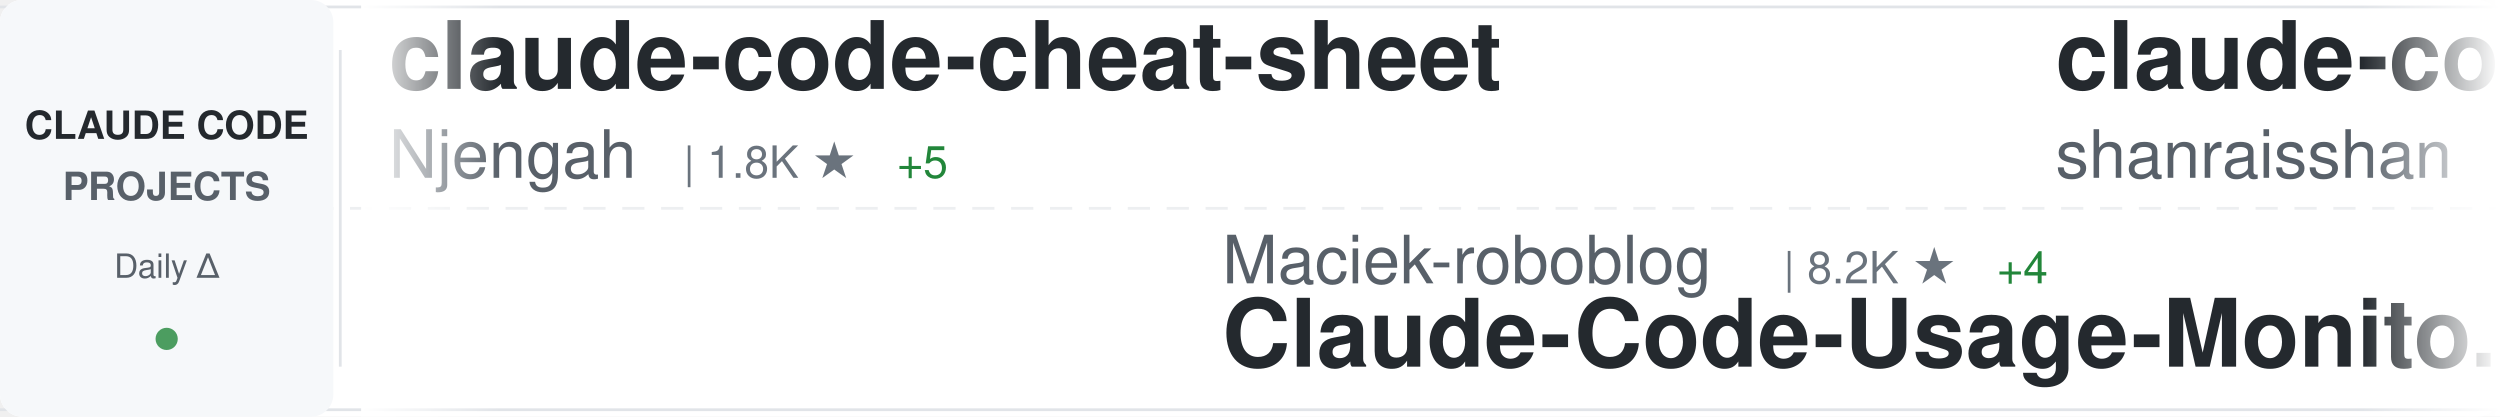
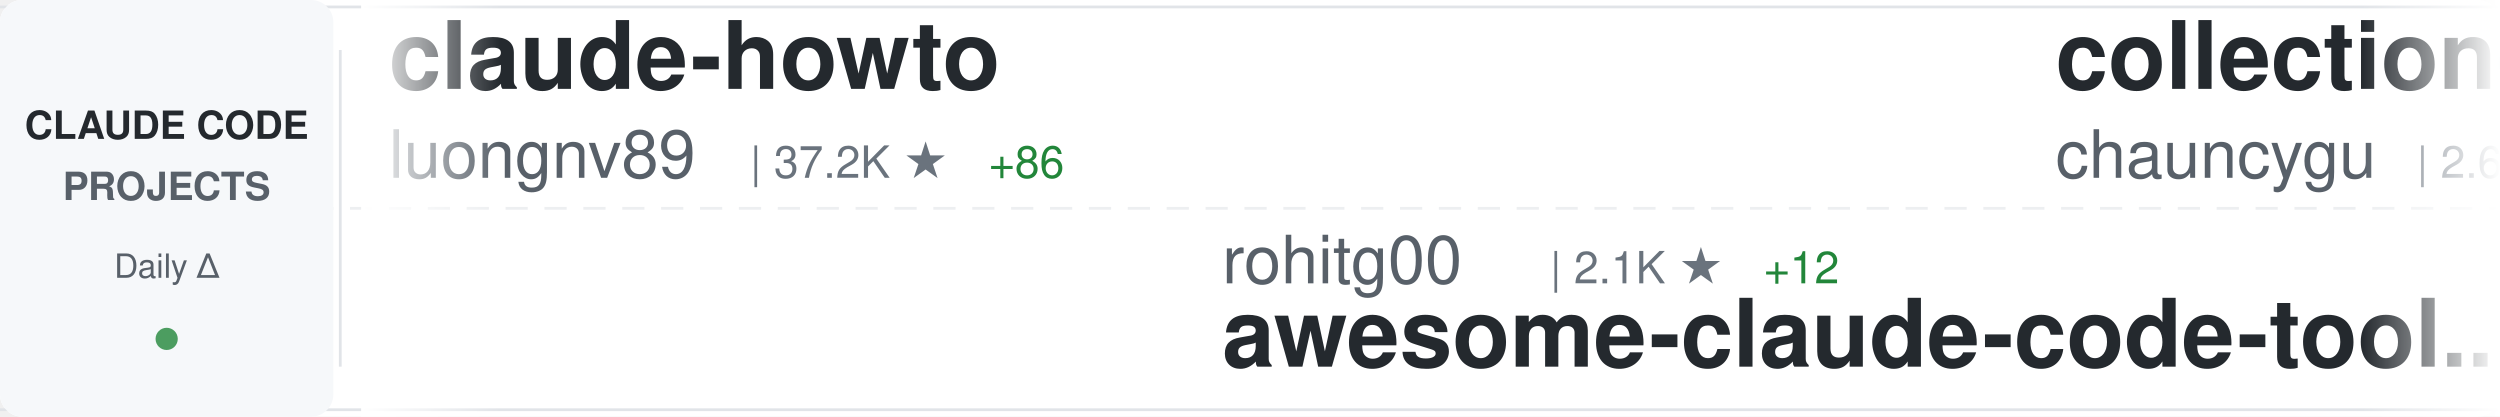
<svg xmlns="http://www.w3.org/2000/svg" width="900" height="150">
  <defs>
    <linearGradient id="awesomeLeftFade" x1="0%" y1="0%" x2="100%" y2="0%">
      <stop offset="0%" style="stop-color:#ffffff;stop-opacity:1" />
      <stop offset="100%" style="stop-color:#ffffff;stop-opacity:0" />
    </linearGradient>
    <linearGradient id="awesomeRightFade" x1="0%" y1="0%" x2="100%" y2="0%">
      <stop offset="0%" style="stop-color:#ffffff;stop-opacity:0" />
      <stop offset="100%" style="stop-color:#ffffff;stop-opacity:1" />
    </linearGradient>
  </defs>
  <rect width="900" height="150" fill="#ffffff" rx="8" />
  <rect x="0" y="2" width="900" height="1" fill="#e1e4e8" />
  <rect x="0" y="147" width="900" height="1" fill="#e1e4e8" />
  <line x1="0" y1="75" x2="900" y2="75" stroke="#e1e4e8" stroke-width="1" stroke-dasharray="8 6" opacity="0.6" />
  <rect x="0" y="0" width="120" height="150" fill="#f6f8fa" rx="8" />
  <text x="60" y="50" font-family="-apple-system, BlinkMacSystemFont, 'Segoe UI', Helvetica, Arial, sans-serif" font-size="14" font-weight="600" fill="#24292e" text-anchor="middle">CLAUDE CODE</text>
  <text x="60" y="72" font-family="-apple-system, BlinkMacSystemFont, 'Segoe UI', Helvetica, Arial, sans-serif" font-size="14" font-weight="600" fill="#586069" text-anchor="middle">PROJECTS</text>
  <text x="60" y="100" font-family="-apple-system, BlinkMacSystemFont, 'Segoe UI', Helvetica, Arial, sans-serif" font-size="12" font-weight="500" fill="#586069" text-anchor="middle">Daily Δ</text>
  <circle cx="60" cy="122" r="4" fill="#22863a" opacity="0.8" />
  <rect x="122" y="18" width="1" height="114" fill="#e1e4e8" />
  <clipPath id="awesomeTickerClip">
    <rect x="130" y="0" width="770" height="150" />
  </clipPath>
  <g clip-path="url(#awesomeTickerClip)">
    <g id="awesomeTickerItems">
      <animateTransform attributeName="transform" attributeType="XML" type="translate" from="0 0" to="-3000 0" dur="54s" repeatCount="indefinite" />
      <g transform="translate(0, 0)">
-         <text x="140" y="32" font-family="-apple-system, BlinkMacSystemFont, 'Segoe UI', Helvetica, Arial, sans-serif" font-size="34" font-weight="600" fill="#24292e">claude-code-cheat-sheet</text>
-         <text x="140" y="64" font-family="-apple-system, BlinkMacSystemFont, 'Segoe UI', Helvetica, Arial, sans-serif" font-size="24" font-weight="400" fill="#586069">Njengah</text>
-         <text x="246" y="64" font-family="-apple-system, BlinkMacSystemFont, 'Segoe UI', Helvetica, Arial, sans-serif" font-size="16" font-weight="500" fill="#6a737d">| 1.8K ★</text>
-         <text x="323" y="64" font-family="-apple-system, BlinkMacSystemFont, 'Segoe UI', Helvetica, Arial, sans-serif" font-size="16" font-weight="500" fill="#22863a"> +5</text>
+         <text x="140" y="32" font-family="-apple-system, BlinkMacSystemFont, 'Segoe UI', Helvetica, Arial, sans-serif" font-size="34" font-weight="600" fill="#24292e">claude-howto</text>
+         <text x="140" y="64" font-family="-apple-system, BlinkMacSystemFont, 'Segoe UI', Helvetica, Arial, sans-serif" font-size="24" font-weight="400" fill="#586069">luongnv89</text>
+         <text x="270" y="64" font-family="-apple-system, BlinkMacSystemFont, 'Segoe UI', Helvetica, Arial, sans-serif" font-size="16" font-weight="500" fill="#6a737d">| 37.2K ★</text>
+         <text x="356" y="64" font-family="-apple-system, BlinkMacSystemFont, 'Segoe UI', Helvetica, Arial, sans-serif" font-size="16" font-weight="500" fill="#22863a"> +86</text>
      </g>
      <g transform="translate(300, 0)">
-         <text x="140" y="102" font-family="-apple-system, BlinkMacSystemFont, 'Segoe UI', Helvetica, Arial, sans-serif" font-size="24" font-weight="400" fill="#586069">Maciek-roboblog</text>
-         <text x="342" y="102" font-family="-apple-system, BlinkMacSystemFont, 'Segoe UI', Helvetica, Arial, sans-serif" font-size="16" font-weight="500" fill="#6a737d">| 8.2K ★</text>
-         <text x="419" y="102" font-family="-apple-system, BlinkMacSystemFont, 'Segoe UI', Helvetica, Arial, sans-serif" font-size="16" font-weight="500" fill="#22863a"> +4</text>
-         <text x="140" y="132" font-family="-apple-system, BlinkMacSystemFont, 'Segoe UI', Helvetica, Arial, sans-serif" font-size="34" font-weight="600" fill="#24292e">Claude-Code-Usage-Monito...</text>
+         <text x="140" y="102" font-family="-apple-system, BlinkMacSystemFont, 'Segoe UI', Helvetica, Arial, sans-serif" font-size="24" font-weight="400" fill="#586069">rohitg00</text>
+         <text x="258" y="102" font-family="-apple-system, BlinkMacSystemFont, 'Segoe UI', Helvetica, Arial, sans-serif" font-size="16" font-weight="500" fill="#6a737d">| 2.1K ★</text>
+         <text x="335" y="102" font-family="-apple-system, BlinkMacSystemFont, 'Segoe UI', Helvetica, Arial, sans-serif" font-size="16" font-weight="500" fill="#22863a"> +12</text>
+         <text x="140" y="132" font-family="-apple-system, BlinkMacSystemFont, 'Segoe UI', Helvetica, Arial, sans-serif" font-size="34" font-weight="600" fill="#24292e">awesome-claude-code-tool...</text>
      </g>
      <g transform="translate(600, 0)">
-         <text x="140" y="32" font-family="-apple-system, BlinkMacSystemFont, 'Segoe UI', Helvetica, Arial, sans-serif" font-size="34" font-weight="600" fill="#24292e">claude-code-best-practic...</text>
-         <text x="140" y="64" font-family="-apple-system, BlinkMacSystemFont, 'Segoe UI', Helvetica, Arial, sans-serif" font-size="24" font-weight="400" fill="#586069">shanraisshan</text>
-         <text x="306" y="64" font-family="-apple-system, BlinkMacSystemFont, 'Segoe UI', Helvetica, Arial, sans-serif" font-size="16" font-weight="500" fill="#6a737d">| 57.7K ★</text>
-         <text x="392" y="64" font-family="-apple-system, BlinkMacSystemFont, 'Segoe UI', Helvetica, Arial, sans-serif" font-size="16" font-weight="500" fill="#22863a"> +73</text>
+         <text x="140" y="32" font-family="-apple-system, BlinkMacSystemFont, 'Segoe UI', Helvetica, Arial, sans-serif" font-size="34" font-weight="600" fill="#24292e">collection-claude-code-s...</text>
+         <text x="140" y="64" font-family="-apple-system, BlinkMacSystemFont, 'Segoe UI', Helvetica, Arial, sans-serif" font-size="24" font-weight="400" fill="#586069">chauncygu</text>
+         <text x="270" y="64" font-family="-apple-system, BlinkMacSystemFont, 'Segoe UI', Helvetica, Arial, sans-serif" font-size="16" font-weight="500" fill="#6a737d">| 2.6K ★</text>
+         <text x="347" y="64" font-family="-apple-system, BlinkMacSystemFont, 'Segoe UI', Helvetica, Arial, sans-serif" font-size="16" font-weight="500" fill="#22863a"> +12</text>
      </g>
      <g transform="translate(900, 0)">
-         <text x="140" y="102" font-family="-apple-system, BlinkMacSystemFont, 'Segoe UI', Helvetica, Arial, sans-serif" font-size="24" font-weight="400" fill="#586069">liuup</text>
-         <text x="222" y="102" font-family="-apple-system, BlinkMacSystemFont, 'Segoe UI', Helvetica, Arial, sans-serif" font-size="16" font-weight="500" fill="#6a737d">| 3.1K ★</text>
-         <text x="299" y="102" font-family="-apple-system, BlinkMacSystemFont, 'Segoe UI', Helvetica, Arial, sans-serif" font-size="16" font-weight="500" fill="#22863a"> +19</text>
-         <text x="140" y="132" font-family="-apple-system, BlinkMacSystemFont, 'Segoe UI', Helvetica, Arial, sans-serif" font-size="34" font-weight="600" fill="#24292e">claude-code-analysis</text>
+         <text x="140" y="102" font-family="-apple-system, BlinkMacSystemFont, 'Segoe UI', Helvetica, Arial, sans-serif" font-size="24" font-weight="400" fill="#586069">FlorianBruniaux</text>
+         <text x="342" y="102" font-family="-apple-system, BlinkMacSystemFont, 'Segoe UI', Helvetica, Arial, sans-serif" font-size="16" font-weight="500" fill="#6a737d">| 5.0K ★</text>
+         <text x="419" y="102" font-family="-apple-system, BlinkMacSystemFont, 'Segoe UI', Helvetica, Arial, sans-serif" font-size="16" font-weight="500" fill="#22863a"> +17</text>
+         <text x="140" y="132" font-family="-apple-system, BlinkMacSystemFont, 'Segoe UI', Helvetica, Arial, sans-serif" font-size="34" font-weight="600" fill="#24292e">claude-code-ultimate-gui...</text>
      </g>
      <g transform="translate(1200, 0)">
-         <text x="140" y="32" font-family="-apple-system, BlinkMacSystemFont, 'Segoe UI', Helvetica, Arial, sans-serif" font-size="34" font-weight="600" fill="#24292e">awesome-claude-code-tool...</text>
-         <text x="140" y="64" font-family="-apple-system, BlinkMacSystemFont, 'Segoe UI', Helvetica, Arial, sans-serif" font-size="24" font-weight="400" fill="#586069">rohitg00</text>
-         <text x="258" y="64" font-family="-apple-system, BlinkMacSystemFont, 'Segoe UI', Helvetica, Arial, sans-serif" font-size="16" font-weight="500" fill="#6a737d">| 2.1K ★</text>
-         <text x="335" y="64" font-family="-apple-system, BlinkMacSystemFont, 'Segoe UI', Helvetica, Arial, sans-serif" font-size="16" font-weight="500" fill="#22863a"> +11</text>
+         <text x="140" y="32" font-family="-apple-system, BlinkMacSystemFont, 'Segoe UI', Helvetica, Arial, sans-serif" font-size="34" font-weight="600" fill="#24292e">claude-code-from-scratch</text>
+         <text x="140" y="64" font-family="-apple-system, BlinkMacSystemFont, 'Segoe UI', Helvetica, Arial, sans-serif" font-size="24" font-weight="400" fill="#586069">Windy3f3f3f3f</text>
+         <text x="318" y="64" font-family="-apple-system, BlinkMacSystemFont, 'Segoe UI', Helvetica, Arial, sans-serif" font-size="16" font-weight="500" fill="#6a737d">| 1.4K ★</text>
+         <text x="395" y="64" font-family="-apple-system, BlinkMacSystemFont, 'Segoe UI', Helvetica, Arial, sans-serif" font-size="16" font-weight="500" fill="#22863a"> +3</text>
      </g>
      <g transform="translate(1500, 0)">
-         <text x="140" y="102" font-family="-apple-system, BlinkMacSystemFont, 'Segoe UI', Helvetica, Arial, sans-serif" font-size="24" font-weight="400" fill="#586069">anthropics</text>
-         <text x="282" y="102" font-family="-apple-system, BlinkMacSystemFont, 'Segoe UI', Helvetica, Arial, sans-serif" font-size="16" font-weight="500" fill="#6a737d">| 150.6K ★</text>
-         <text x="377" y="102" font-family="-apple-system, BlinkMacSystemFont, 'Segoe UI', Helvetica, Arial, sans-serif" font-size="16" font-weight="500" fill="#22863a"> +411</text>
-         <text x="140" y="132" font-family="-apple-system, BlinkMacSystemFont, 'Segoe UI', Helvetica, Arial, sans-serif" font-size="34" font-weight="600" fill="#24292e">skills</text>
+         <text x="140" y="102" font-family="-apple-system, BlinkMacSystemFont, 'Segoe UI', Helvetica, Arial, sans-serif" font-size="24" font-weight="400" fill="#586069">JrCx7scC</text>
+         <text x="258" y="102" font-family="-apple-system, BlinkMacSystemFont, 'Segoe UI', Helvetica, Arial, sans-serif" font-size="16" font-weight="500" fill="#6a737d">| 370 ★</text>
+         <text x="140" y="132" font-family="-apple-system, BlinkMacSystemFont, 'Segoe UI', Helvetica, Arial, sans-serif" font-size="34" font-weight="600" fill="#24292e">claude-code-source</text>
      </g>
      <g transform="translate(1800, 0)">
-         <text x="140" y="32" font-family="-apple-system, BlinkMacSystemFont, 'Segoe UI', Helvetica, Arial, sans-serif" font-size="34" font-weight="600" fill="#24292e">Auto-claude-code-researc...</text>
-         <text x="140" y="64" font-family="-apple-system, BlinkMacSystemFont, 'Segoe UI', Helvetica, Arial, sans-serif" font-size="24" font-weight="400" fill="#586069">wanshuiyin</text>
-         <text x="282" y="64" font-family="-apple-system, BlinkMacSystemFont, 'Segoe UI', Helvetica, Arial, sans-serif" font-size="16" font-weight="500" fill="#6a737d">| 12.1K ★</text>
-         <text x="368" y="64" font-family="-apple-system, BlinkMacSystemFont, 'Segoe UI', Helvetica, Arial, sans-serif" font-size="16" font-weight="500" fill="#22863a"> +37</text>
+         <text x="140" y="32" font-family="-apple-system, BlinkMacSystemFont, 'Segoe UI', Helvetica, Arial, sans-serif" font-size="34" font-weight="600" fill="#24292e">claude-code-webui</text>
+         <text x="140" y="64" font-family="-apple-system, BlinkMacSystemFont, 'Segoe UI', Helvetica, Arial, sans-serif" font-size="24" font-weight="400" fill="#586069">sugyan</text>
+         <text x="234" y="64" font-family="-apple-system, BlinkMacSystemFont, 'Segoe UI', Helvetica, Arial, sans-serif" font-size="16" font-weight="500" fill="#6a737d">| 1.1K ★</text>
+         <text x="311" y="64" font-family="-apple-system, BlinkMacSystemFont, 'Segoe UI', Helvetica, Arial, sans-serif" font-size="16" font-weight="500" fill="#22863a"> +1</text>
      </g>
      <g transform="translate(2100, 0)">
-         <text x="140" y="102" font-family="-apple-system, BlinkMacSystemFont, 'Segoe UI', Helvetica, Arial, sans-serif" font-size="24" font-weight="400" fill="#586069">anthropics</text>
-         <text x="282" y="102" font-family="-apple-system, BlinkMacSystemFont, 'Segoe UI', Helvetica, Arial, sans-serif" font-size="16" font-weight="500" fill="#6a737d">| 874 ★</text>
-         <text x="350" y="102" font-family="-apple-system, BlinkMacSystemFont, 'Segoe UI', Helvetica, Arial, sans-serif" font-size="16" font-weight="500" fill="#22863a"> +3</text>
-         <text x="140" y="132" font-family="-apple-system, BlinkMacSystemFont, 'Segoe UI', Helvetica, Arial, sans-serif" font-size="34" font-weight="600" fill="#24292e">claude-code-base-action</text>
+         <text x="140" y="102" font-family="-apple-system, BlinkMacSystemFont, 'Segoe UI', Helvetica, Arial, sans-serif" font-size="24" font-weight="400" fill="#586069">catlog22</text>
+         <text x="258" y="102" font-family="-apple-system, BlinkMacSystemFont, 'Segoe UI', Helvetica, Arial, sans-serif" font-size="16" font-weight="500" fill="#6a737d">| 2.1K ★</text>
+         <text x="335" y="102" font-family="-apple-system, BlinkMacSystemFont, 'Segoe UI', Helvetica, Arial, sans-serif" font-size="16" font-weight="500" fill="#22863a"> +2</text>
+         <text x="140" y="132" font-family="-apple-system, BlinkMacSystemFont, 'Segoe UI', Helvetica, Arial, sans-serif" font-size="34" font-weight="600" fill="#24292e">Claude-Code-Workflow</text>
      </g>
      <g transform="translate(2400, 0)">
-         <text x="140" y="32" font-family="-apple-system, BlinkMacSystemFont, 'Segoe UI', Helvetica, Arial, sans-serif" font-size="34" font-weight="600" fill="#24292e">claude-code-router</text>
-         <text x="140" y="64" font-family="-apple-system, BlinkMacSystemFont, 'Segoe UI', Helvetica, Arial, sans-serif" font-size="24" font-weight="400" fill="#586069">musistudio</text>
-         <text x="282" y="64" font-family="-apple-system, BlinkMacSystemFont, 'Segoe UI', Helvetica, Arial, sans-serif" font-size="16" font-weight="500" fill="#6a737d">| 35.0K ★</text>
-         <text x="368" y="64" font-family="-apple-system, BlinkMacSystemFont, 'Segoe UI', Helvetica, Arial, sans-serif" font-size="16" font-weight="500" fill="#22863a"> +28</text>
+         <text x="140" y="32" font-family="-apple-system, BlinkMacSystemFont, 'Segoe UI', Helvetica, Arial, sans-serif" font-size="34" font-weight="600" fill="#24292e">claude-code-local</text>
+         <text x="140" y="64" font-family="-apple-system, BlinkMacSystemFont, 'Segoe UI', Helvetica, Arial, sans-serif" font-size="24" font-weight="400" fill="#586069">nicedreamzapp</text>
+         <text x="318" y="64" font-family="-apple-system, BlinkMacSystemFont, 'Segoe UI', Helvetica, Arial, sans-serif" font-size="16" font-weight="500" fill="#6a737d">| 2.8K ★</text>
+         <text x="395" y="64" font-family="-apple-system, BlinkMacSystemFont, 'Segoe UI', Helvetica, Arial, sans-serif" font-size="16" font-weight="500" fill="#22863a"> +3</text>
      </g>
      <g transform="translate(2700, 0)">
-         <text x="140" y="102" font-family="-apple-system, BlinkMacSystemFont, 'Segoe UI', Helvetica, Arial, sans-serif" font-size="24" font-weight="400" fill="#586069">diet103</text>
-         <text x="246" y="102" font-family="-apple-system, BlinkMacSystemFont, 'Segoe UI', Helvetica, Arial, sans-serif" font-size="16" font-weight="500" fill="#6a737d">| 9.7K ★</text>
-         <text x="323" y="102" font-family="-apple-system, BlinkMacSystemFont, 'Segoe UI', Helvetica, Arial, sans-serif" font-size="16" font-weight="500" fill="#22863a"> +3</text>
-         <text x="140" y="132" font-family="-apple-system, BlinkMacSystemFont, 'Segoe UI', Helvetica, Arial, sans-serif" font-size="34" font-weight="600" fill="#24292e">claude-code-infrastructu...</text>
+         <text x="140" y="102" font-family="-apple-system, BlinkMacSystemFont, 'Segoe UI', Helvetica, Arial, sans-serif" font-size="24" font-weight="400" fill="#586069">1rgs</text>
+         <text x="210" y="102" font-family="-apple-system, BlinkMacSystemFont, 'Segoe UI', Helvetica, Arial, sans-serif" font-size="16" font-weight="500" fill="#6a737d">| 3.6K ★</text>
+         <text x="287" y="102" font-family="-apple-system, BlinkMacSystemFont, 'Segoe UI', Helvetica, Arial, sans-serif" font-size="16" font-weight="500" fill="#22863a"> +3</text>
+         <text x="140" y="132" font-family="-apple-system, BlinkMacSystemFont, 'Segoe UI', Helvetica, Arial, sans-serif" font-size="34" font-weight="600" fill="#24292e">claude-code-proxy</text>
      </g>
      <g transform="translate(3000, 0)">
-         <text x="140" y="32" font-family="-apple-system, BlinkMacSystemFont, 'Segoe UI', Helvetica, Arial, sans-serif" font-size="34" font-weight="600" fill="#24292e">claude-code-cheat-sheet</text>
-         <text x="140" y="64" font-family="-apple-system, BlinkMacSystemFont, 'Segoe UI', Helvetica, Arial, sans-serif" font-size="24" font-weight="400" fill="#586069">Njengah</text>
-         <text x="246" y="64" font-family="-apple-system, BlinkMacSystemFont, 'Segoe UI', Helvetica, Arial, sans-serif" font-size="16" font-weight="500" fill="#6a737d">| 1.8K ★</text>
-         <text x="323" y="64" font-family="-apple-system, BlinkMacSystemFont, 'Segoe UI', Helvetica, Arial, sans-serif" font-size="16" font-weight="500" fill="#22863a"> +5</text>
+         <text x="140" y="32" font-family="-apple-system, BlinkMacSystemFont, 'Segoe UI', Helvetica, Arial, sans-serif" font-size="34" font-weight="600" fill="#24292e">claude-howto</text>
+         <text x="140" y="64" font-family="-apple-system, BlinkMacSystemFont, 'Segoe UI', Helvetica, Arial, sans-serif" font-size="24" font-weight="400" fill="#586069">luongnv89</text>
+         <text x="270" y="64" font-family="-apple-system, BlinkMacSystemFont, 'Segoe UI', Helvetica, Arial, sans-serif" font-size="16" font-weight="500" fill="#6a737d">| 37.2K ★</text>
+         <text x="356" y="64" font-family="-apple-system, BlinkMacSystemFont, 'Segoe UI', Helvetica, Arial, sans-serif" font-size="16" font-weight="500" fill="#22863a"> +86</text>
      </g>
      <g transform="translate(3300, 0)">
-         <text x="140" y="102" font-family="-apple-system, BlinkMacSystemFont, 'Segoe UI', Helvetica, Arial, sans-serif" font-size="24" font-weight="400" fill="#586069">Maciek-roboblog</text>
-         <text x="342" y="102" font-family="-apple-system, BlinkMacSystemFont, 'Segoe UI', Helvetica, Arial, sans-serif" font-size="16" font-weight="500" fill="#6a737d">| 8.2K ★</text>
-         <text x="419" y="102" font-family="-apple-system, BlinkMacSystemFont, 'Segoe UI', Helvetica, Arial, sans-serif" font-size="16" font-weight="500" fill="#22863a"> +4</text>
-         <text x="140" y="132" font-family="-apple-system, BlinkMacSystemFont, 'Segoe UI', Helvetica, Arial, sans-serif" font-size="34" font-weight="600" fill="#24292e">Claude-Code-Usage-Monito...</text>
+         <text x="140" y="102" font-family="-apple-system, BlinkMacSystemFont, 'Segoe UI', Helvetica, Arial, sans-serif" font-size="24" font-weight="400" fill="#586069">rohitg00</text>
+         <text x="258" y="102" font-family="-apple-system, BlinkMacSystemFont, 'Segoe UI', Helvetica, Arial, sans-serif" font-size="16" font-weight="500" fill="#6a737d">| 2.1K ★</text>
+         <text x="335" y="102" font-family="-apple-system, BlinkMacSystemFont, 'Segoe UI', Helvetica, Arial, sans-serif" font-size="16" font-weight="500" fill="#22863a"> +12</text>
+         <text x="140" y="132" font-family="-apple-system, BlinkMacSystemFont, 'Segoe UI', Helvetica, Arial, sans-serif" font-size="34" font-weight="600" fill="#24292e">awesome-claude-code-tool...</text>
      </g>
      <g transform="translate(3600, 0)">
-         <text x="140" y="32" font-family="-apple-system, BlinkMacSystemFont, 'Segoe UI', Helvetica, Arial, sans-serif" font-size="34" font-weight="600" fill="#24292e">claude-code-best-practic...</text>
-         <text x="140" y="64" font-family="-apple-system, BlinkMacSystemFont, 'Segoe UI', Helvetica, Arial, sans-serif" font-size="24" font-weight="400" fill="#586069">shanraisshan</text>
-         <text x="306" y="64" font-family="-apple-system, BlinkMacSystemFont, 'Segoe UI', Helvetica, Arial, sans-serif" font-size="16" font-weight="500" fill="#6a737d">| 57.7K ★</text>
-         <text x="392" y="64" font-family="-apple-system, BlinkMacSystemFont, 'Segoe UI', Helvetica, Arial, sans-serif" font-size="16" font-weight="500" fill="#22863a"> +73</text>
+         <text x="140" y="32" font-family="-apple-system, BlinkMacSystemFont, 'Segoe UI', Helvetica, Arial, sans-serif" font-size="34" font-weight="600" fill="#24292e">collection-claude-code-s...</text>
+         <text x="140" y="64" font-family="-apple-system, BlinkMacSystemFont, 'Segoe UI', Helvetica, Arial, sans-serif" font-size="24" font-weight="400" fill="#586069">chauncygu</text>
+         <text x="270" y="64" font-family="-apple-system, BlinkMacSystemFont, 'Segoe UI', Helvetica, Arial, sans-serif" font-size="16" font-weight="500" fill="#6a737d">| 2.6K ★</text>
+         <text x="347" y="64" font-family="-apple-system, BlinkMacSystemFont, 'Segoe UI', Helvetica, Arial, sans-serif" font-size="16" font-weight="500" fill="#22863a"> +12</text>
      </g>
      <g transform="translate(3900, 0)">
-         <text x="140" y="102" font-family="-apple-system, BlinkMacSystemFont, 'Segoe UI', Helvetica, Arial, sans-serif" font-size="24" font-weight="400" fill="#586069">liuup</text>
-         <text x="222" y="102" font-family="-apple-system, BlinkMacSystemFont, 'Segoe UI', Helvetica, Arial, sans-serif" font-size="16" font-weight="500" fill="#6a737d">| 3.1K ★</text>
-         <text x="299" y="102" font-family="-apple-system, BlinkMacSystemFont, 'Segoe UI', Helvetica, Arial, sans-serif" font-size="16" font-weight="500" fill="#22863a"> +19</text>
-         <text x="140" y="132" font-family="-apple-system, BlinkMacSystemFont, 'Segoe UI', Helvetica, Arial, sans-serif" font-size="34" font-weight="600" fill="#24292e">claude-code-analysis</text>
+         <text x="140" y="102" font-family="-apple-system, BlinkMacSystemFont, 'Segoe UI', Helvetica, Arial, sans-serif" font-size="24" font-weight="400" fill="#586069">FlorianBruniaux</text>
+         <text x="342" y="102" font-family="-apple-system, BlinkMacSystemFont, 'Segoe UI', Helvetica, Arial, sans-serif" font-size="16" font-weight="500" fill="#6a737d">| 5.0K ★</text>
+         <text x="419" y="102" font-family="-apple-system, BlinkMacSystemFont, 'Segoe UI', Helvetica, Arial, sans-serif" font-size="16" font-weight="500" fill="#22863a"> +17</text>
+         <text x="140" y="132" font-family="-apple-system, BlinkMacSystemFont, 'Segoe UI', Helvetica, Arial, sans-serif" font-size="34" font-weight="600" fill="#24292e">claude-code-ultimate-gui...</text>
      </g>
    </g>
  </g>
  <rect x="130" y="0" width="50" height="150" fill="url(#awesomeLeftFade)" />
  <rect x="850" y="0" width="50" height="150" fill="url(#awesomeRightFade)" />
</svg>
